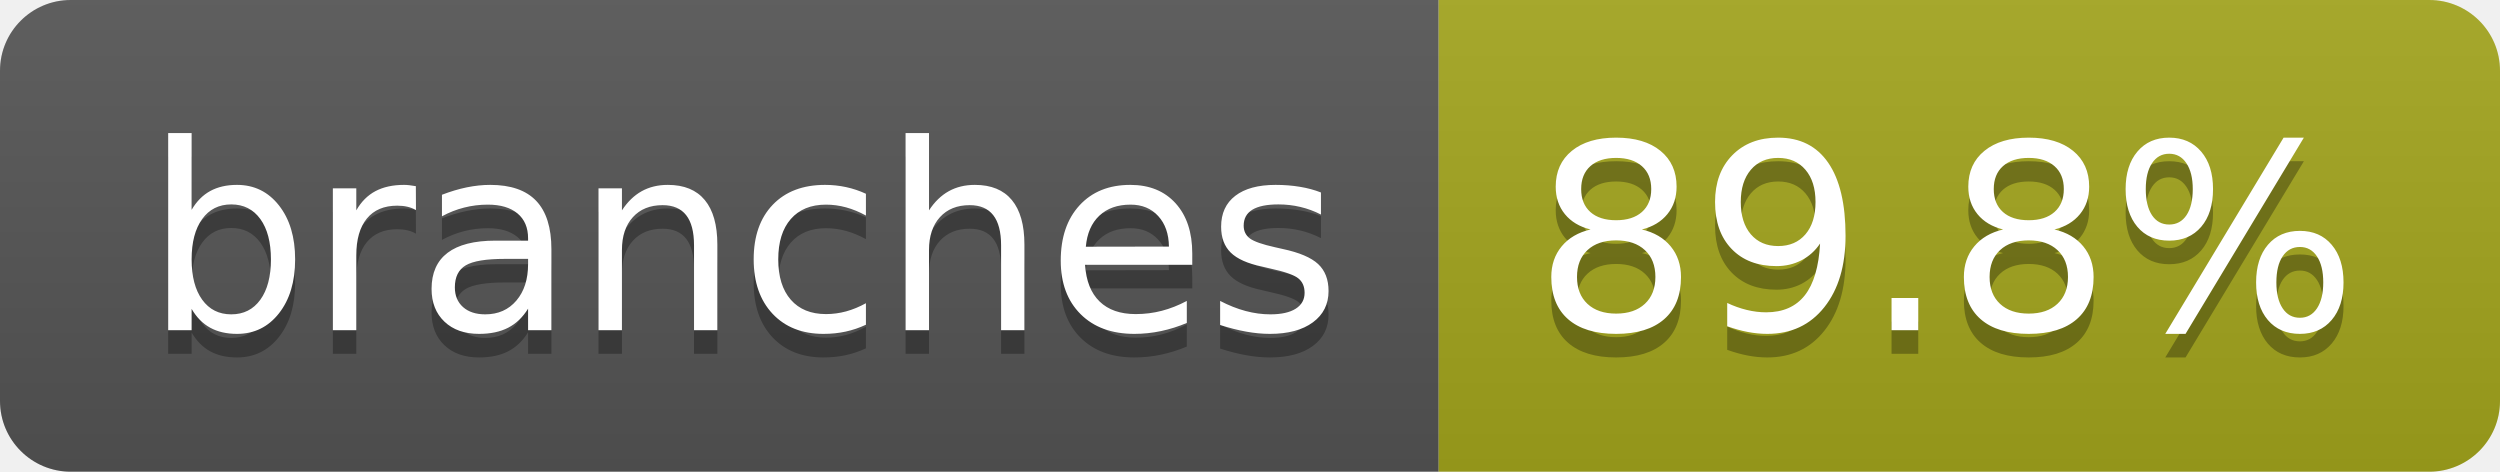
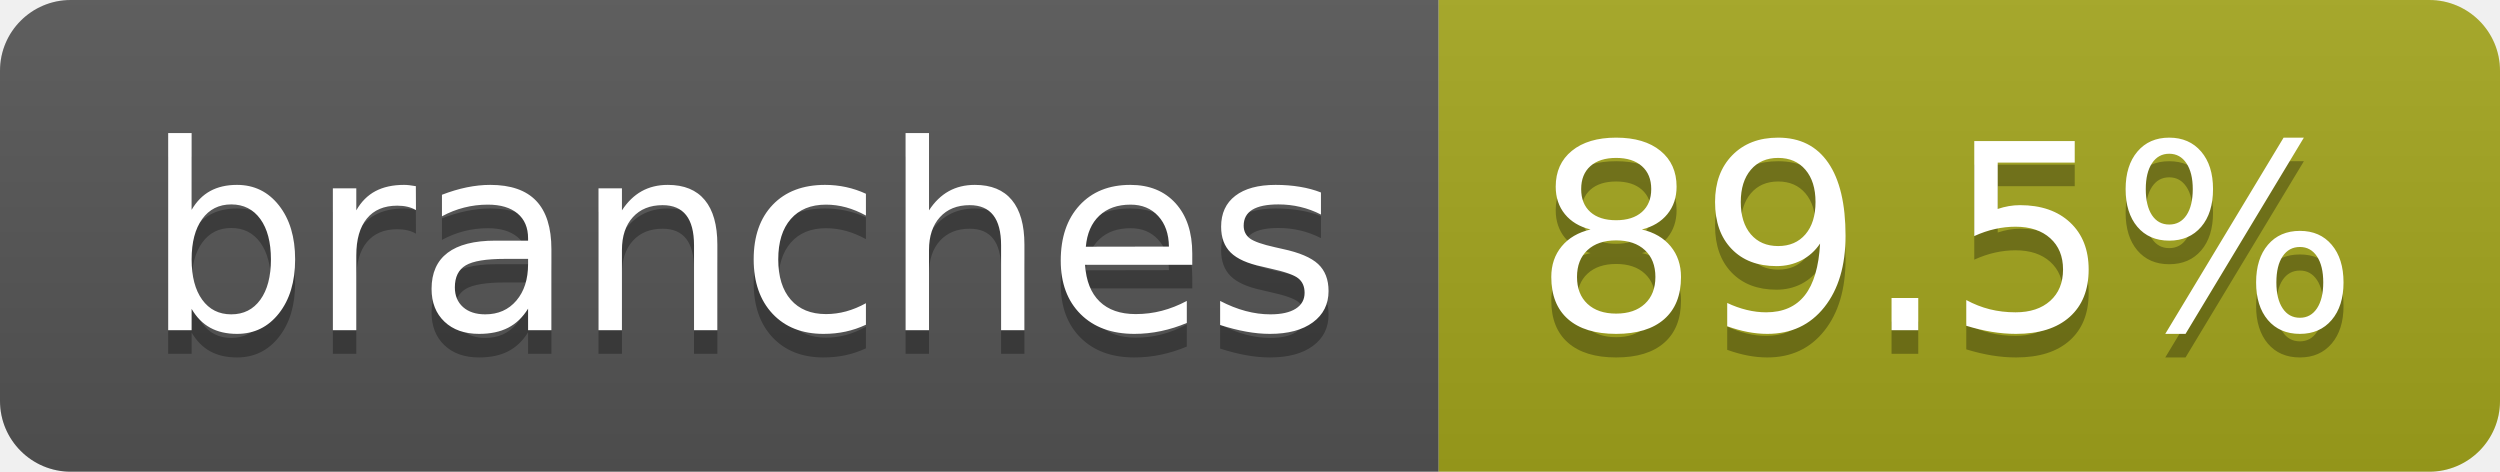
- <svg xmlns="http://www.w3.org/2000/svg" width="106" height="20" role="img" aria-label="branches: 89.8%">
+ <svg xmlns="http://www.w3.org/2000/svg" width="106" height="20" role="img" aria-label="branches: 89.5%">
  <linearGradient id="s" x2="0" y2="100%">
    <stop offset="0" stop-color="#bbb" stop-opacity=".1" />
    <stop offset="1" stop-opacity=".1" />
  </linearGradient>
  <clipPath id="r">
    <rect width="106" height="20" rx="3" fill="#fff" />
  </clipPath>
  <g clip-path="url(#r)">
    <rect width="61" height="20" fill="#555" />
    <rect x="61" width="45" height="20" fill="#a4a61d" />
    <rect width="106" height="20" fill="url(#s)" />
  </g>
  <g fill="#fff" text-anchor="middle" font-family="Verdana,Geneva,DejaVu Sans,sans-serif" text-rendering="geometricPrecision" font-size="110">
    <text aria-hidden="true" x="315" y="150" fill="#010101" fill-opacity=".3" transform="scale(.1)" textLength="507">branches</text>
    <text x="315" y="140" transform="scale(.1)" fill="#fff" textLength="507">branches</text>
-     <text aria-hidden="true" x="825" y="150" fill="#010101" fill-opacity=".3" transform="scale(.1)" textLength="350">89.8%</text>
-     <text x="825" y="140" transform="scale(.1)" fill="#fff" textLength="350">89.8%</text>
+     <text aria-hidden="true" x="825" y="150" fill="#010101" fill-opacity=".3" transform="scale(.1)" textLength="350">89.5%</text>
+     <text x="825" y="140" transform="scale(.1)" fill="#fff" textLength="350">89.5%</text>
  </g>
</svg>
